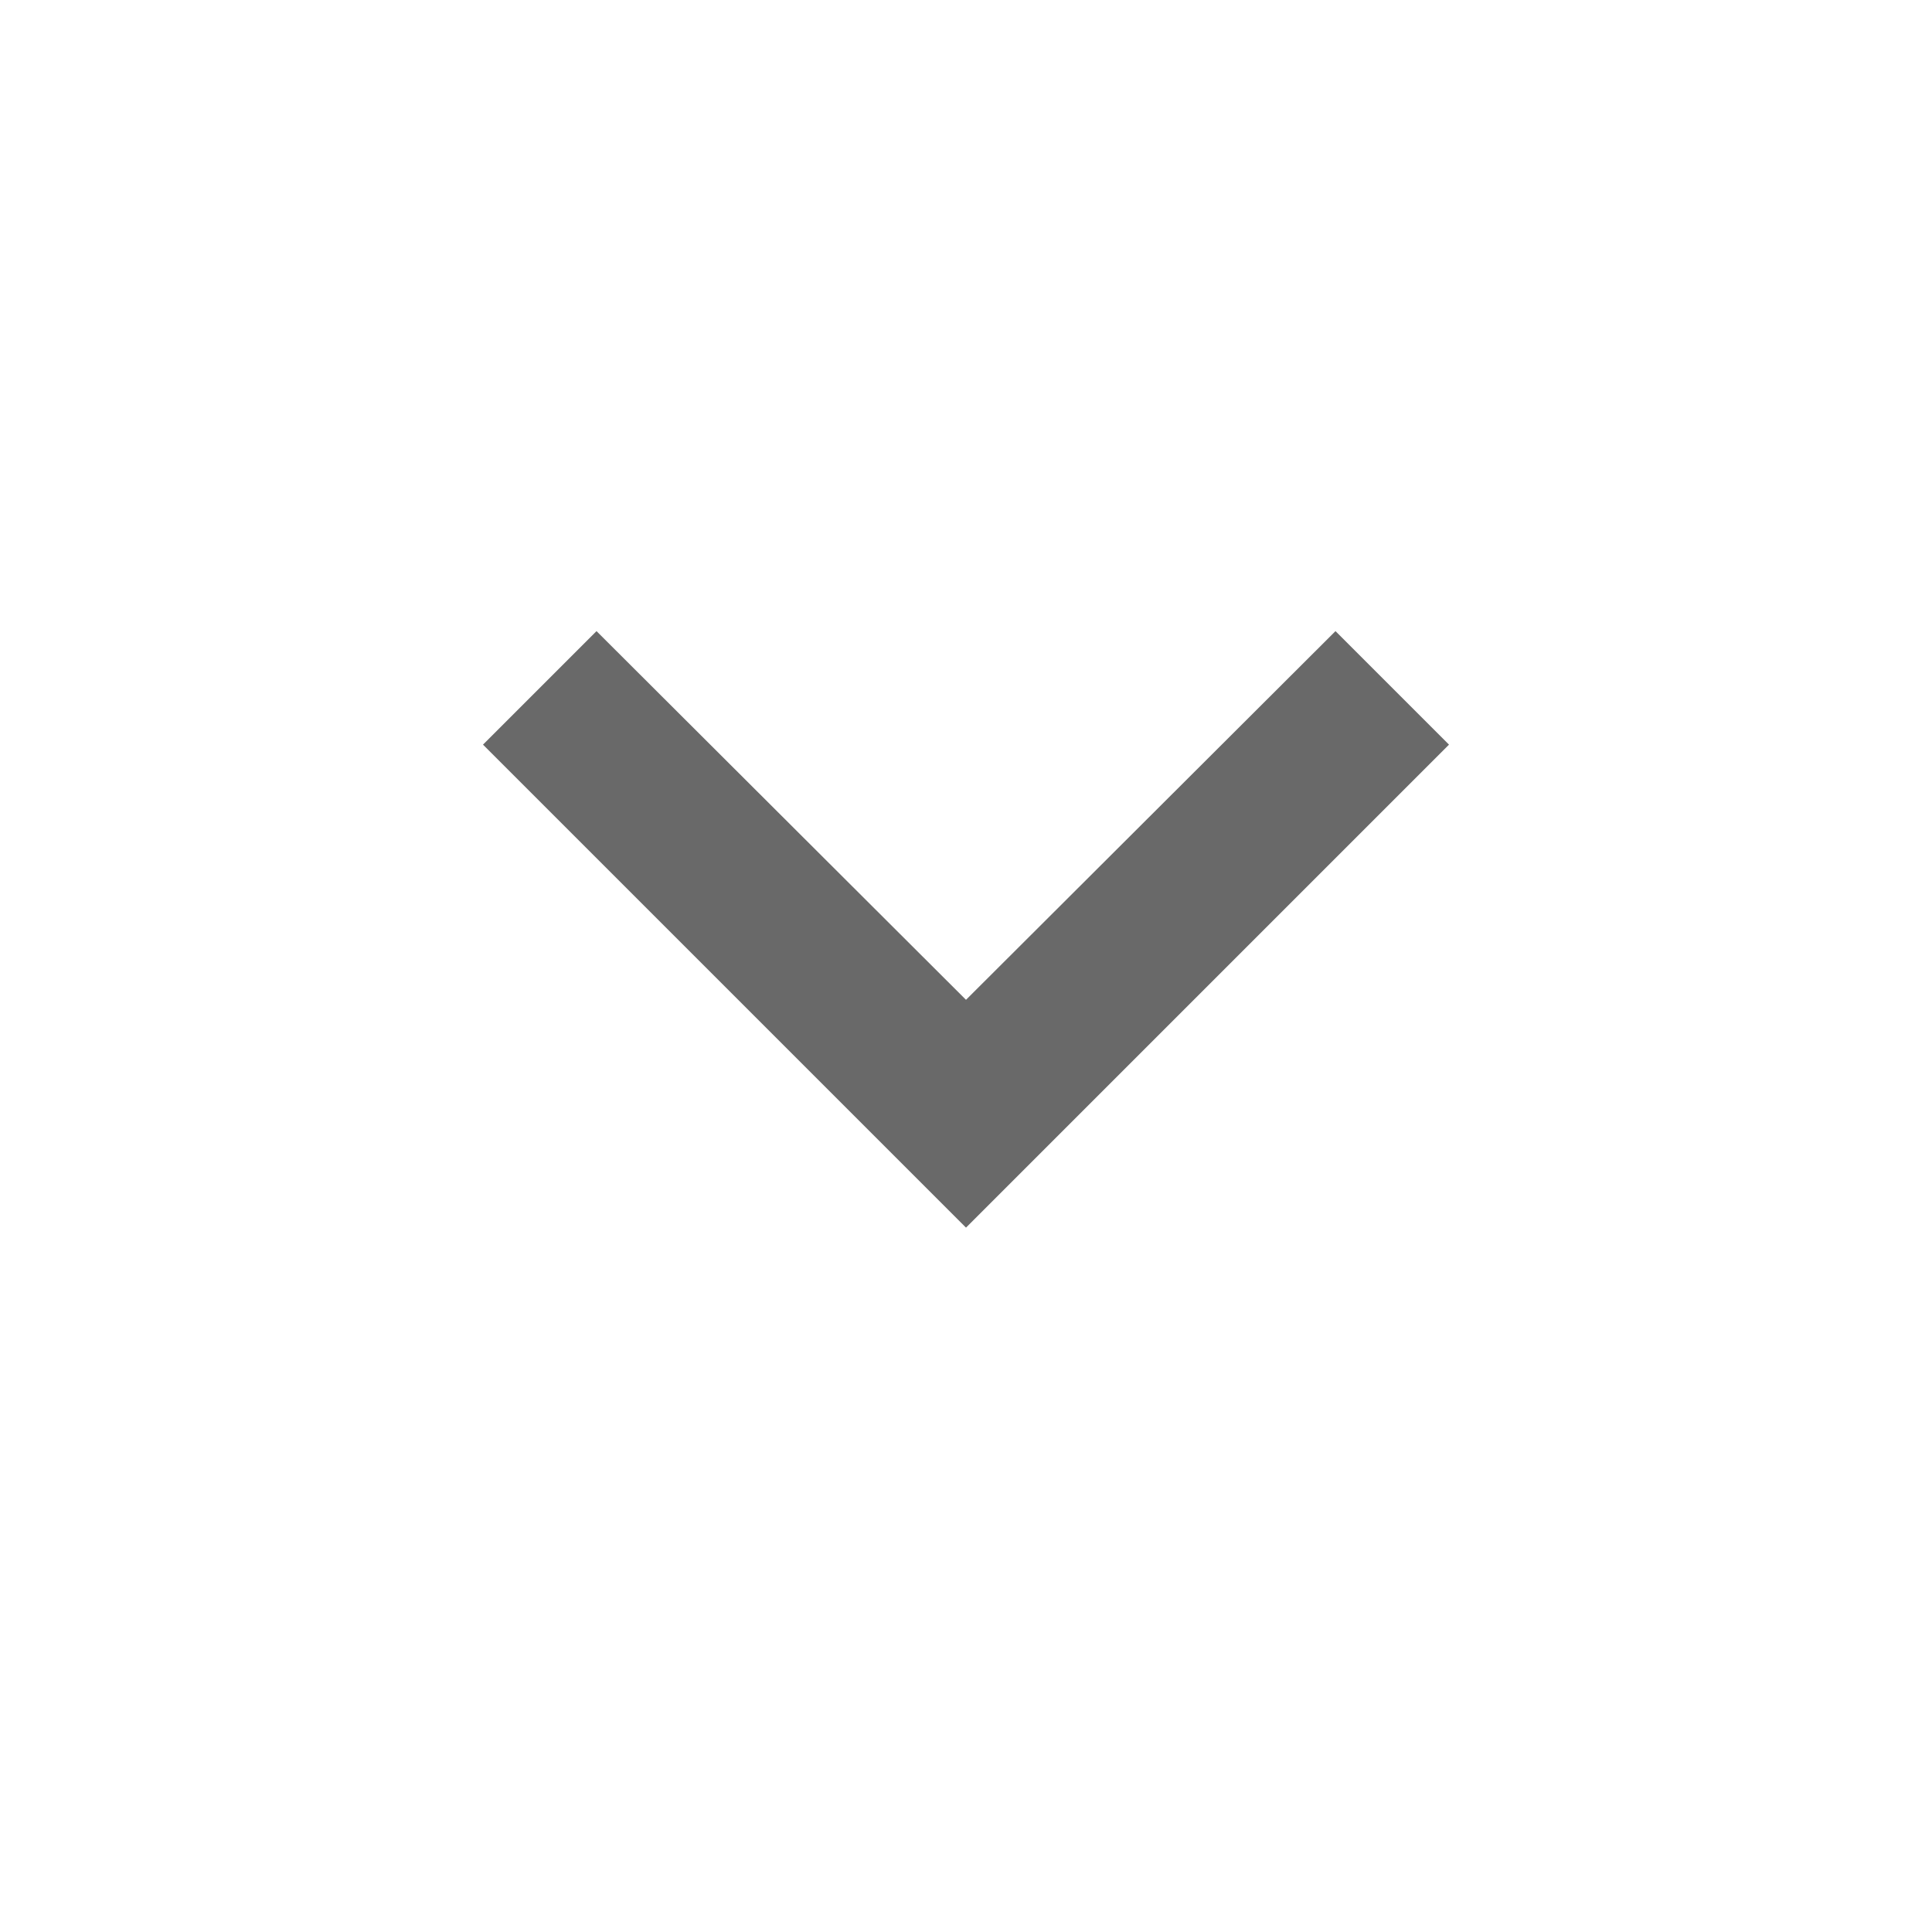
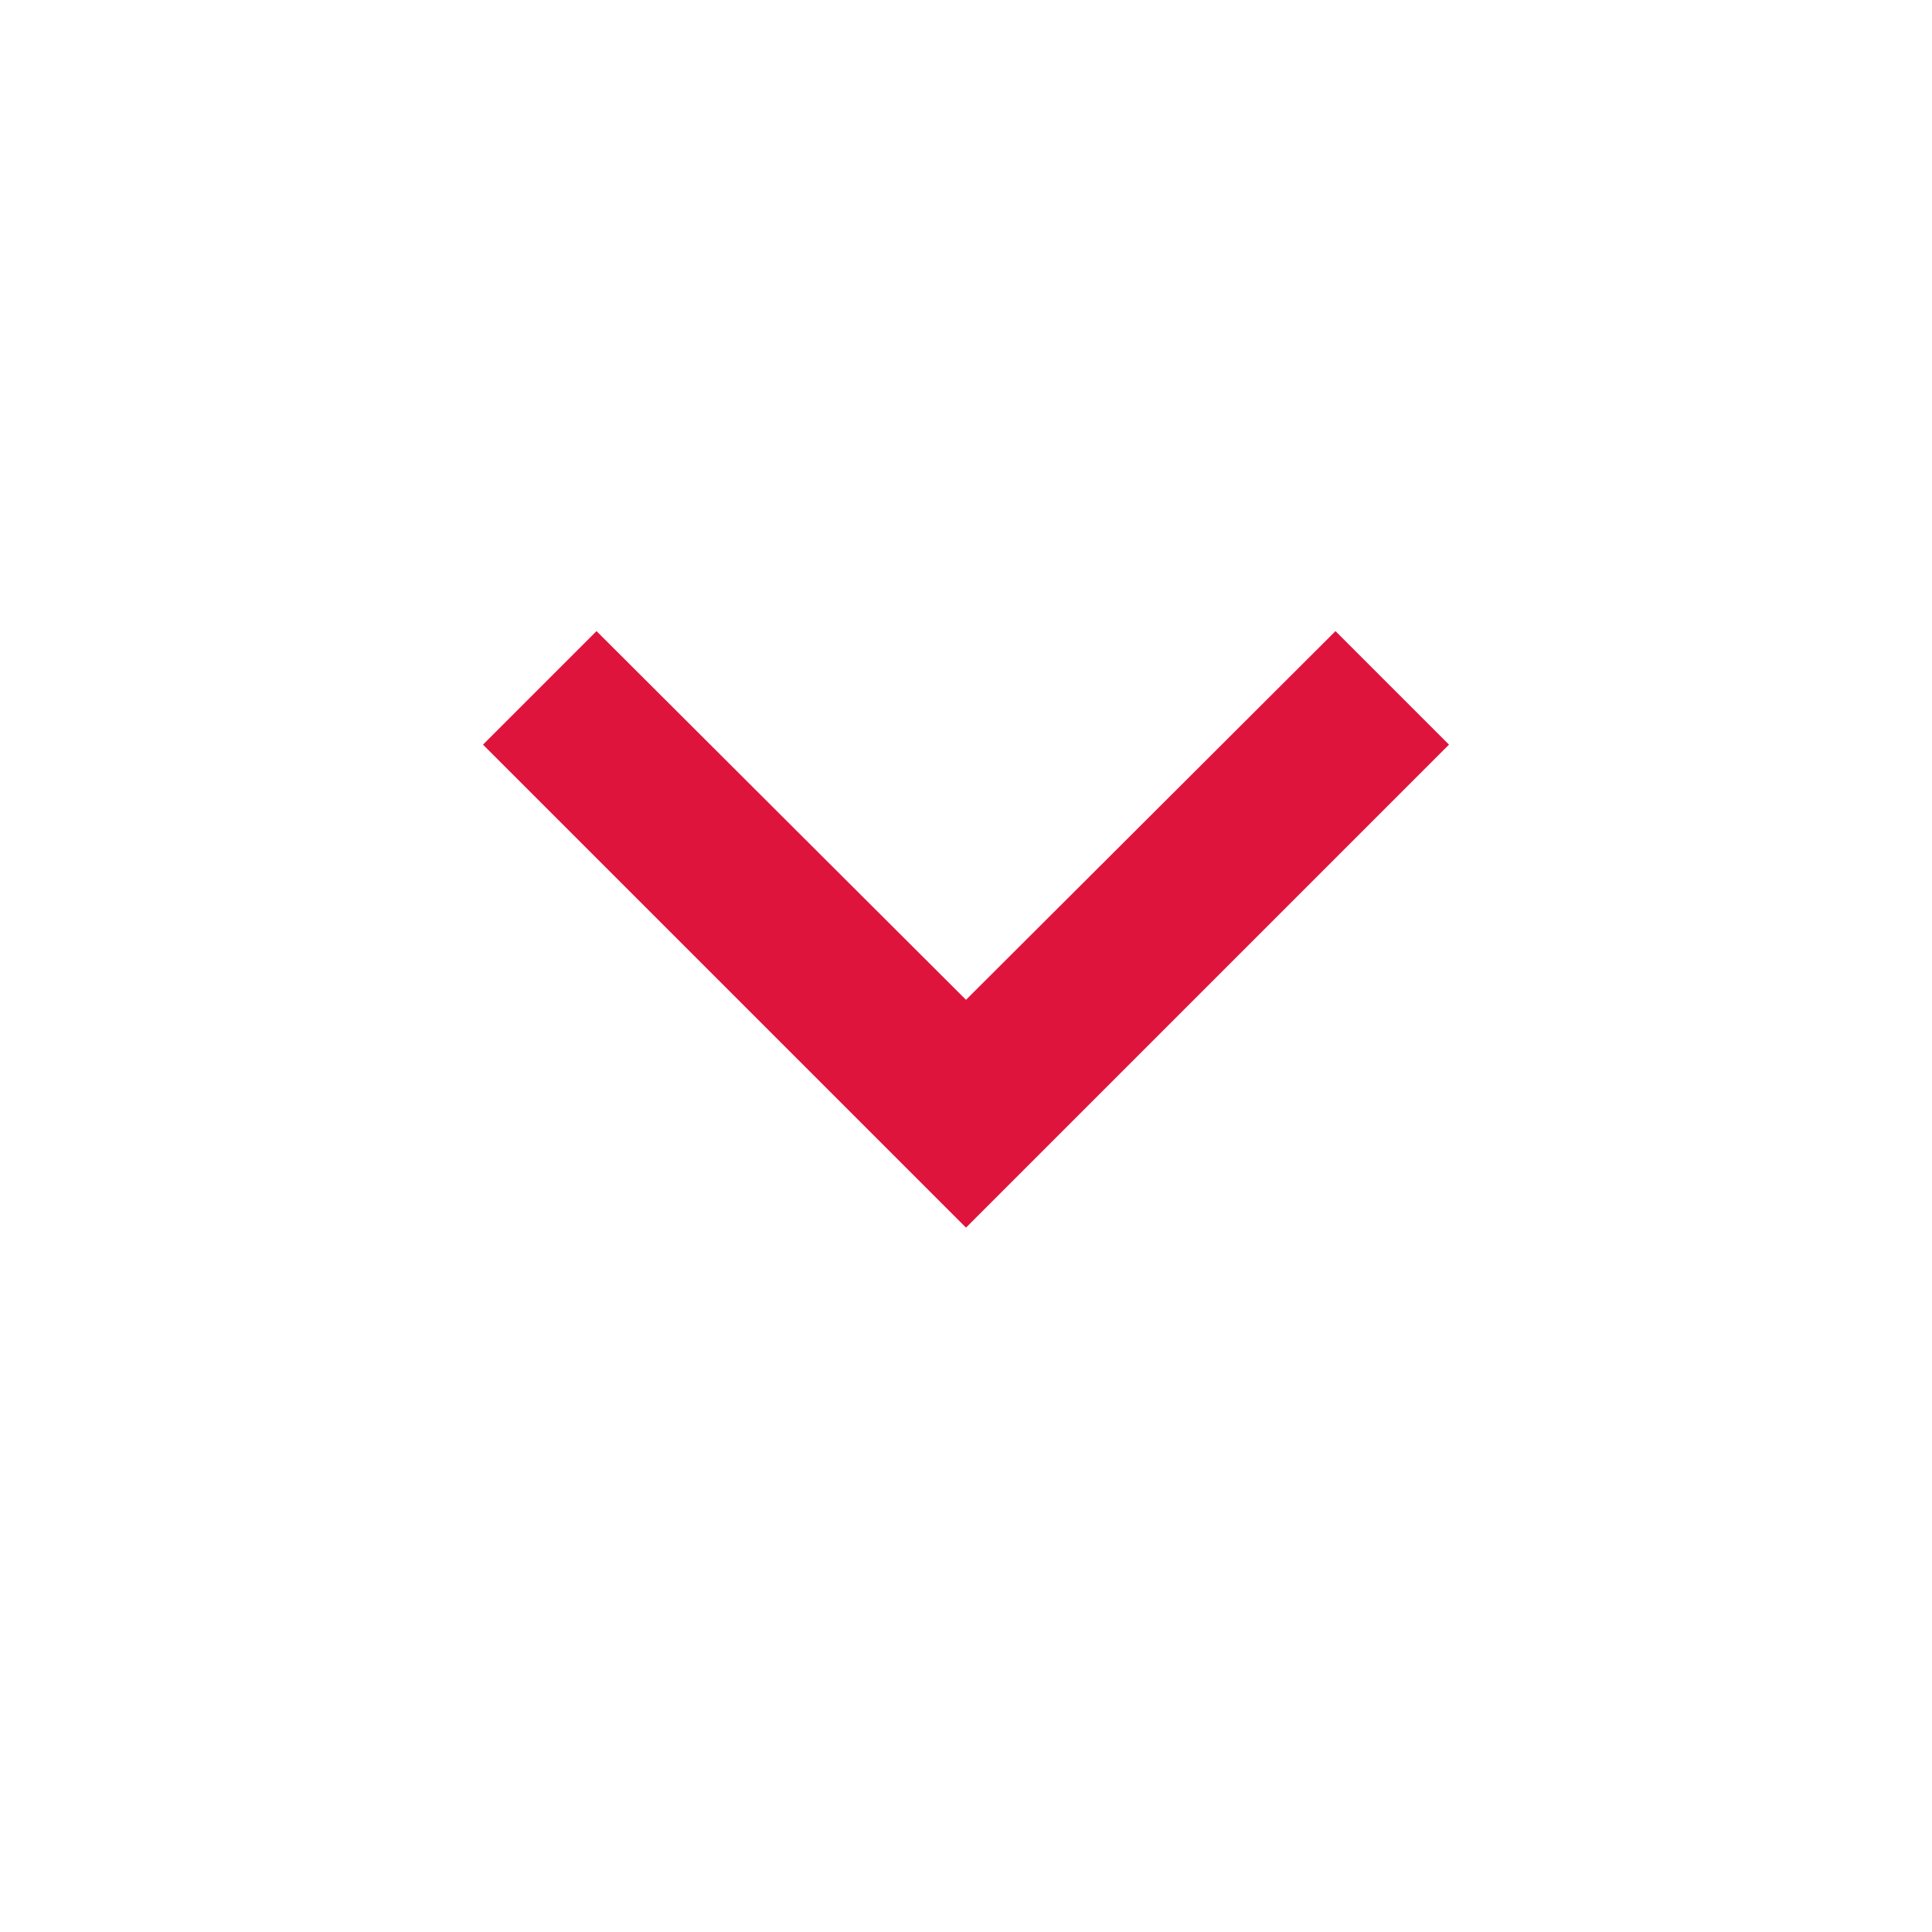
- <svg xmlns="http://www.w3.org/2000/svg" fill="#696969" height="24" width="24">
+ <svg xmlns="http://www.w3.org/2000/svg" fill="#df143d" height="24" width="24">
  <path d="M7.41 7.84L12 12.42l4.59-4.58L18 9.25l-6 6-6-6z" />
  <path d="M0-.75h24v24H0z" fill="none" />
</svg>
